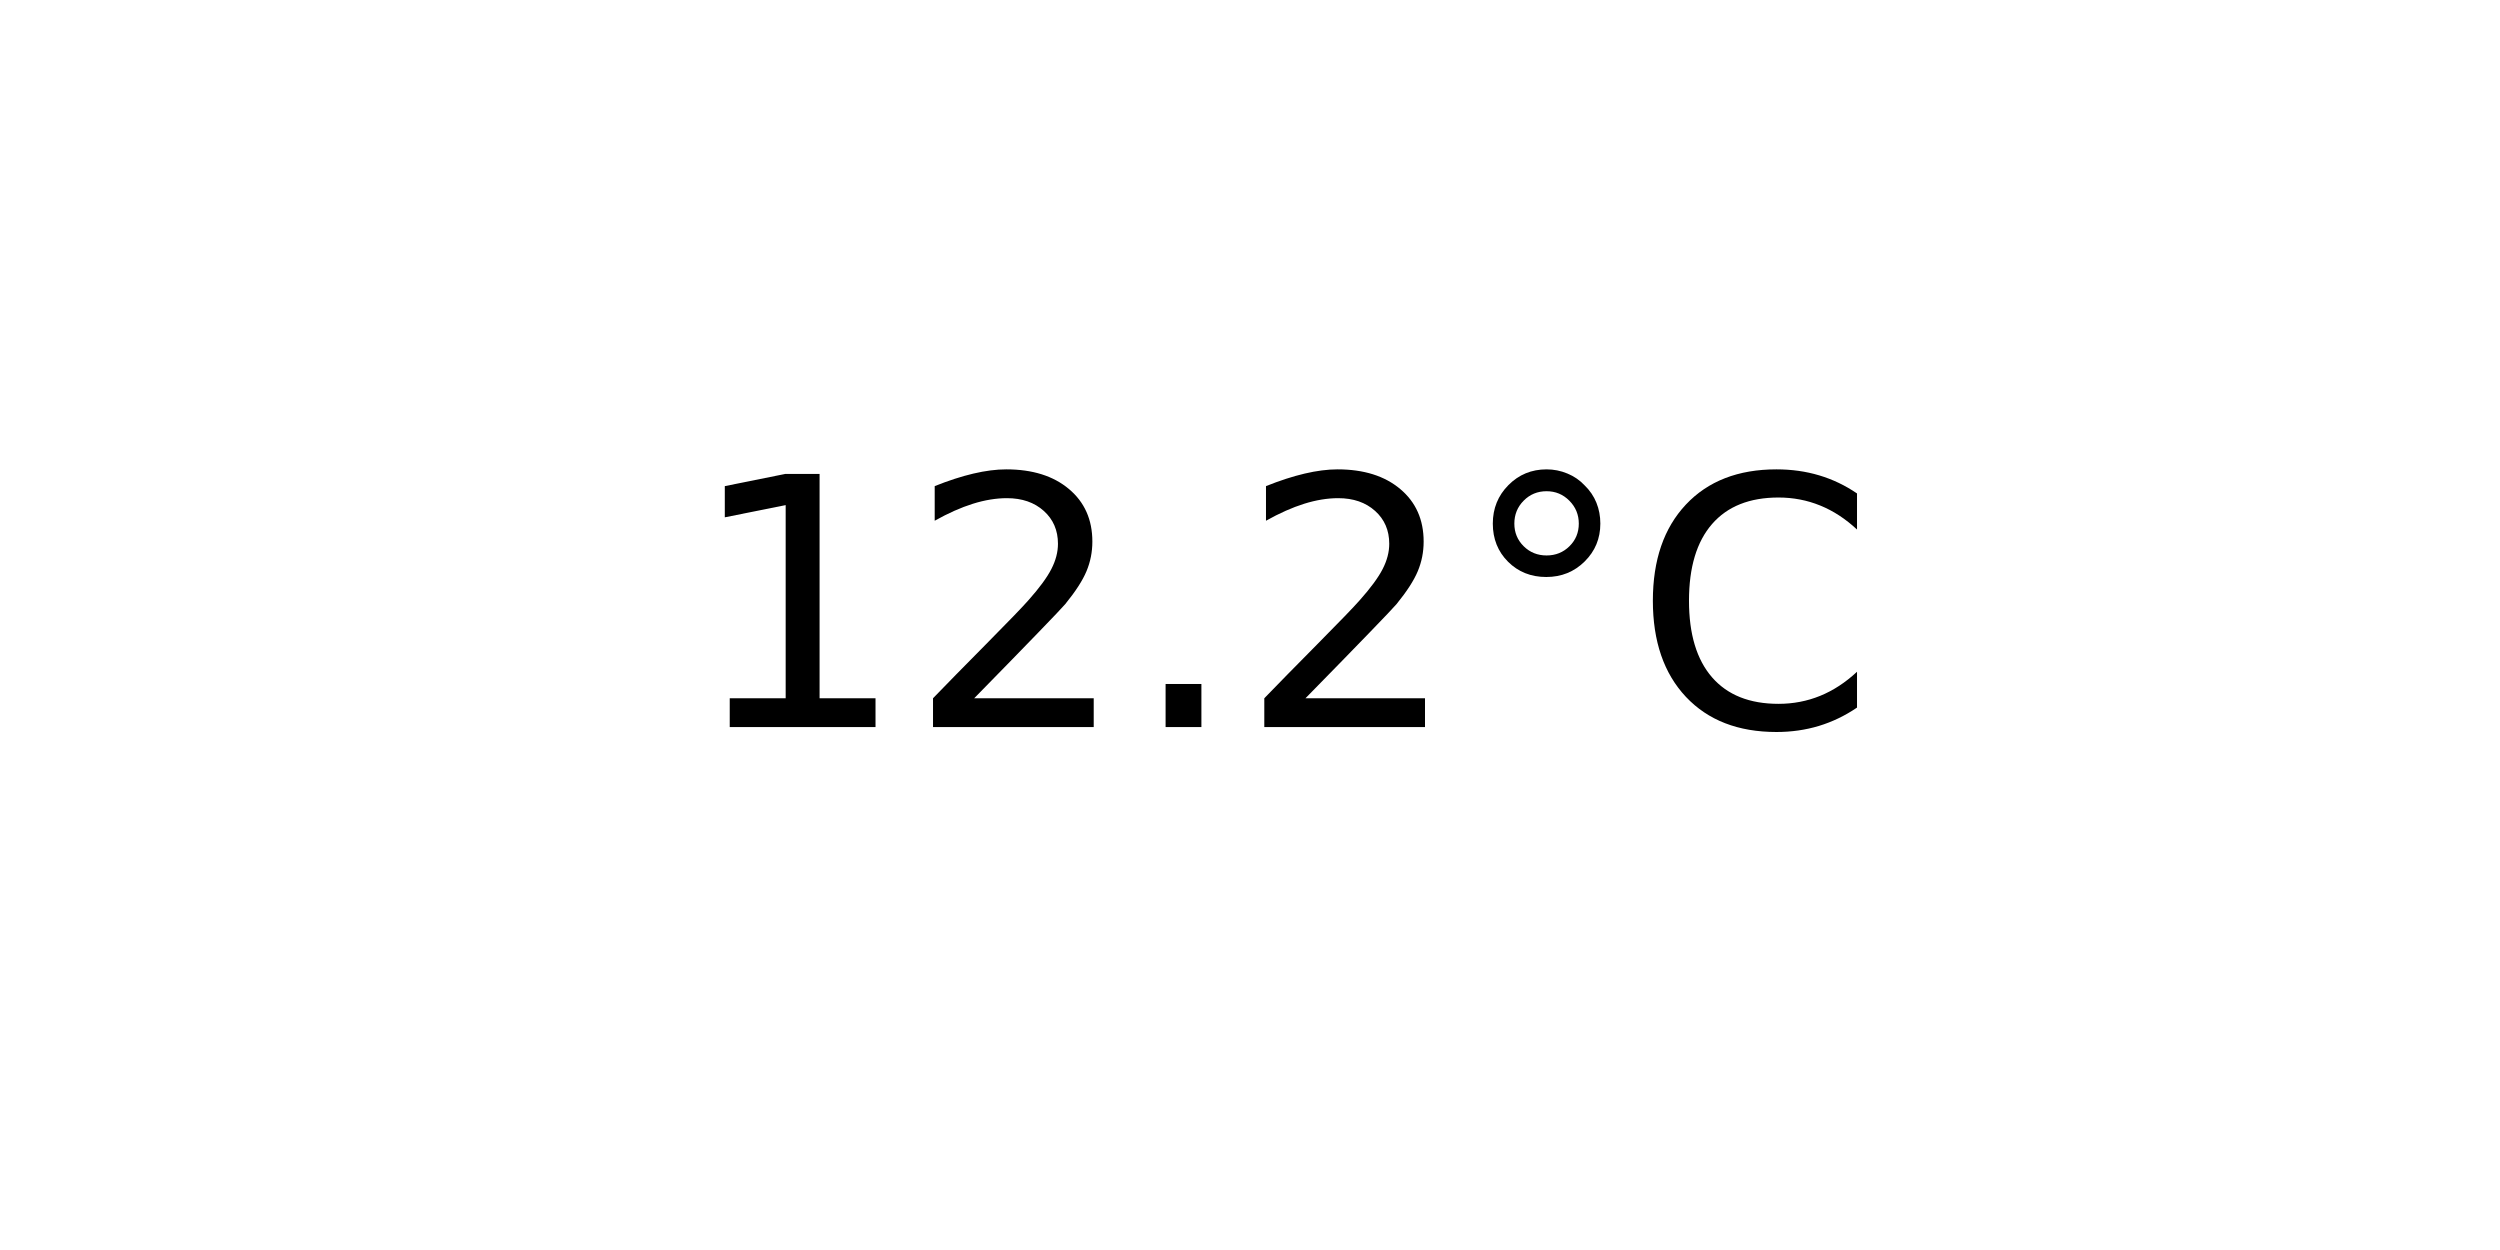
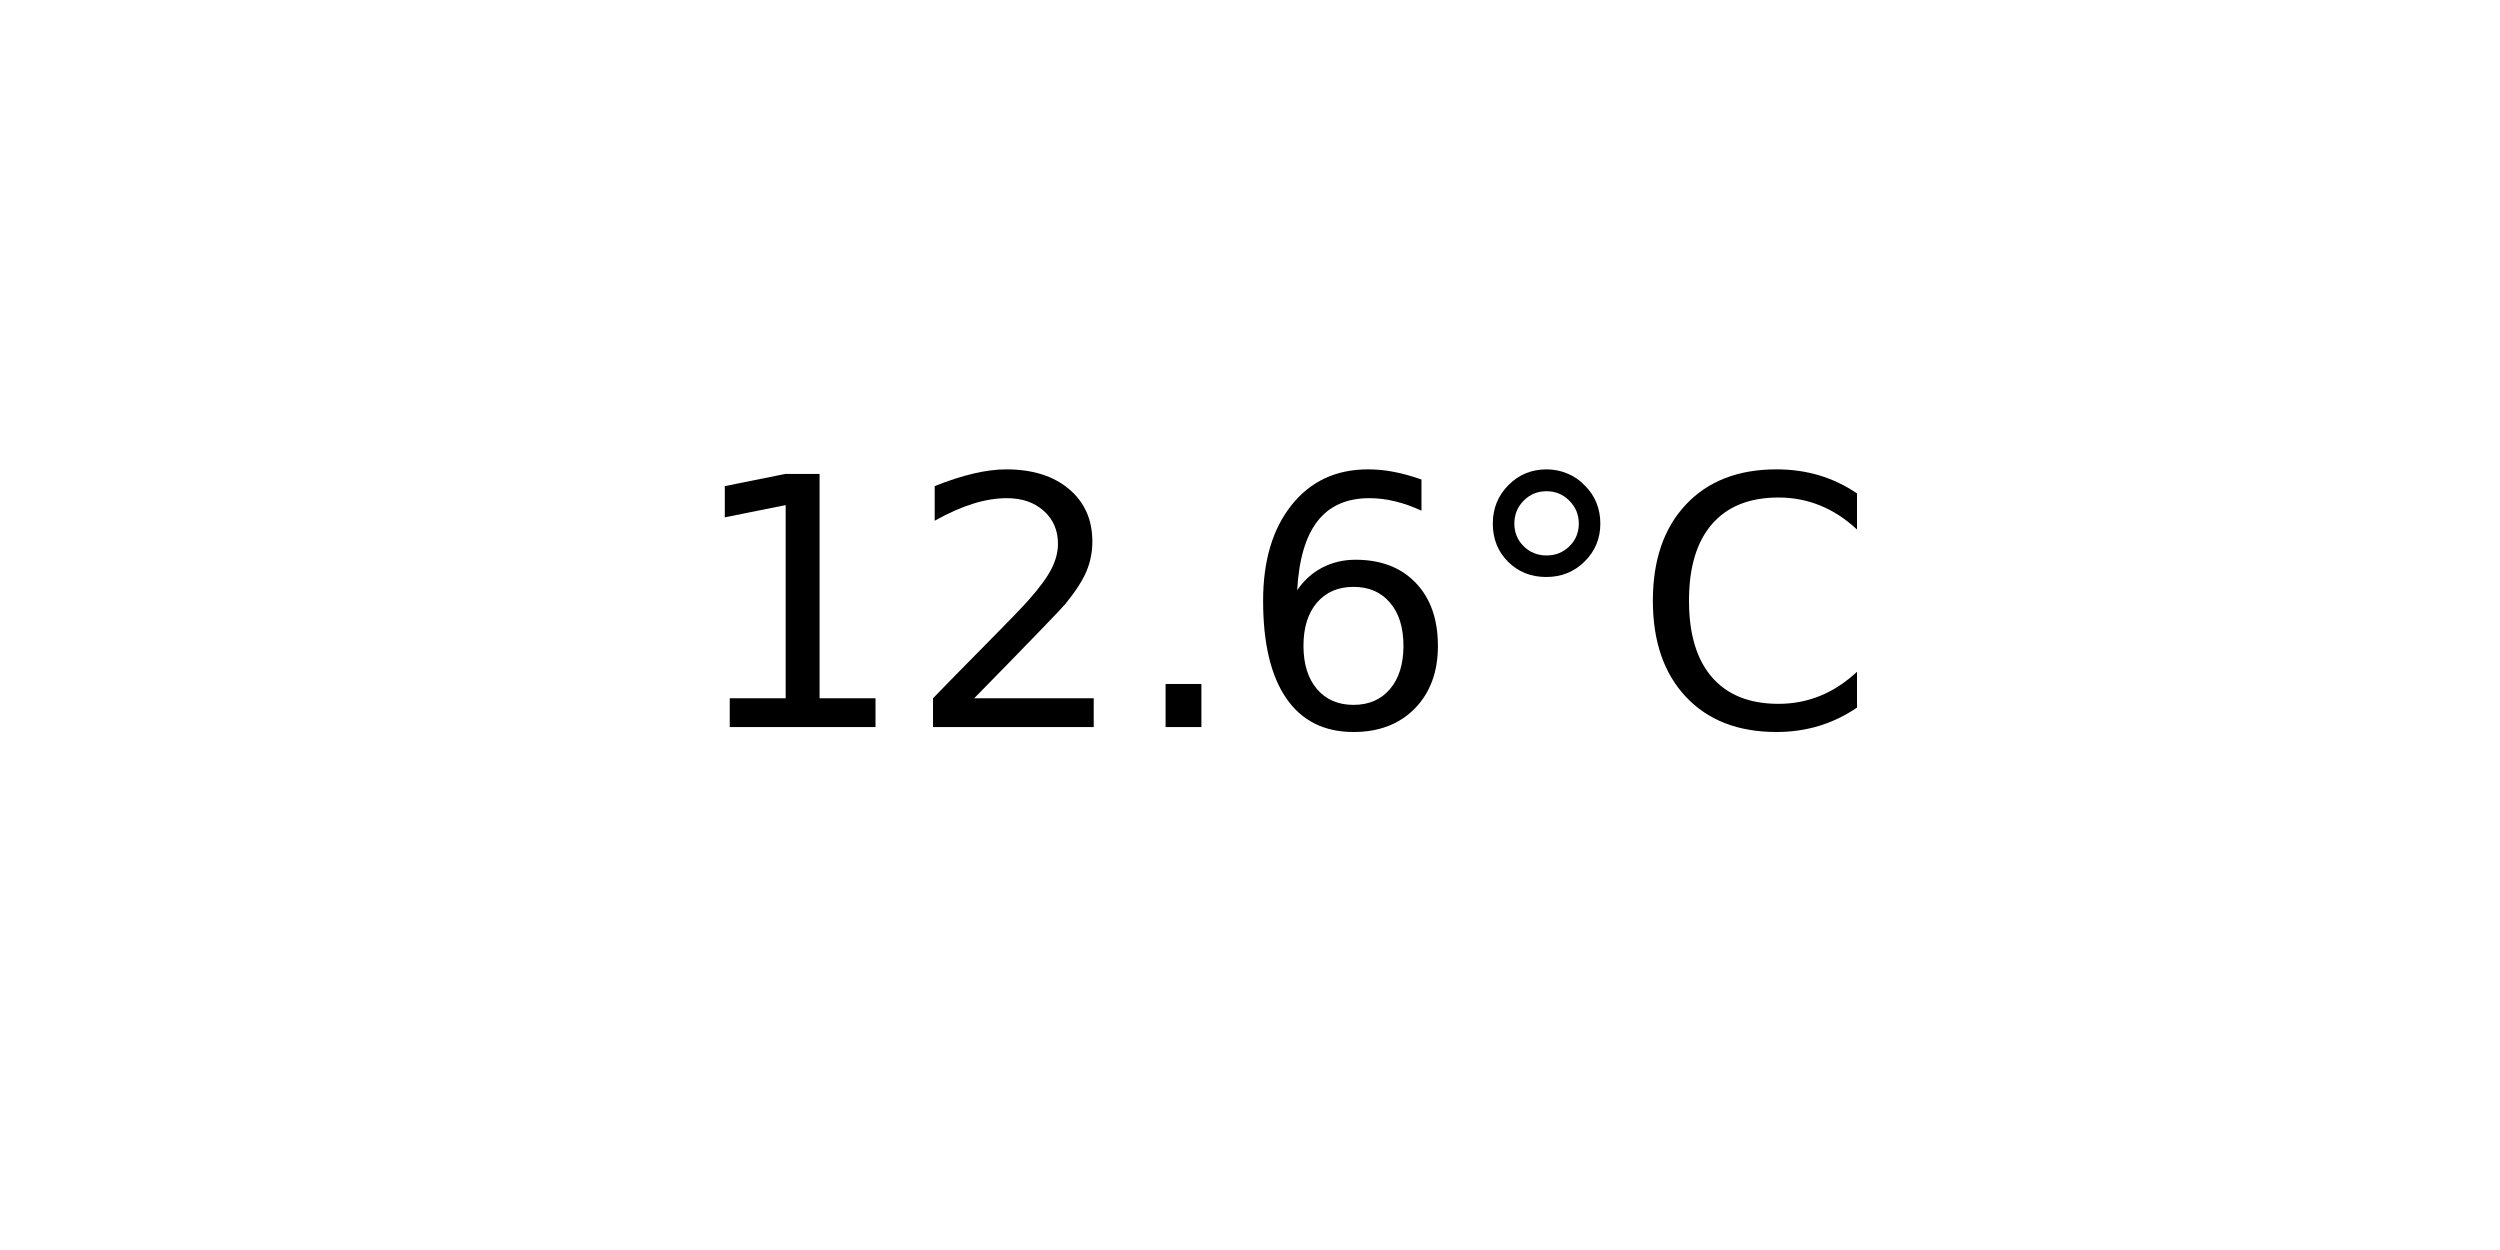
<svg xmlns="http://www.w3.org/2000/svg" xmlns:xlink="http://www.w3.org/1999/xlink" width="72pt" height="36pt" viewBox="0 0 72 36" version="1.1">
  <defs>
    <style type="text/css">*{stroke-linejoin: round; stroke-linecap: butt}</style>
  </defs>
  <g id="figure_1">
    <g id="axes_1">
      <g id="text_1">
        <g transform="translate(19.77578 20.93937) scale(0.1 -0.1)">
          <defs>
            <path id="DejaVuSans-31" d="M 794 531  L 1825 531  L 1825 4091  L 703 3866  L 703 4441  L 1819 4666  L 2450 4666  L 2450 531  L 3481 531  L 3481 0  L 794 0  L 794 531  z " transform="scale(0.015625)" />
            <path id="DejaVuSans-32" d="M 1228 531  L 3431 531  L 3431 0  L 469 0  L 469 531  Q 828 903 1448 1529  Q 2069 2156 2228 2338  Q 2531 2678 2651 2914  Q 2772 3150 2772 3378  Q 2772 3750 2511 3984  Q 2250 4219 1831 4219  Q 1534 4219 1204 4116  Q 875 4013 500 3803  L 500 4441  Q 881 4594 1212 4672  Q 1544 4750 1819 4750  Q 2544 4750 2975 4387  Q 3406 4025 3406 3419  Q 3406 3131 3298 2873  Q 3191 2616 2906 2266  Q 2828 2175 2409 1742  Q 1991 1309 1228 531  z " transform="scale(0.015625)" />
            <path id="DejaVuSans-2e" d="M 684 794  L 1344 794  L 1344 0  L 684 0  L 684 794  z " transform="scale(0.015625)" />
+             <path id="DejaVuSans-36" d="M 2113 2584  Q 1688 2584 1439 2293  Q 1191 2003 1191 1497  Q 1191 994 1439 701  Q 1688 409 2113 409  Q 2538 409 2786 701  Q 3034 994 3034 1497  Q 3034 2003 2786 2293  Q 2538 2584 2113 2584  z M 3366 4563  L 3366 3988  Q 3128 4100 2886 4159  Q 2644 4219 2406 4219  Q 1781 4219 1451 3797  Q 1122 3375 1075 2522  Q 1259 2794 1537 2939  Q 1816 3084 2150 3084  Q 2853 3084 3261 2657  Q 3669 2231 3669 1497  Q 3669 778 3244 343  Q 2819 -91 2113 -91  Q 1303 -91 875 529  Q 447 1150 447 2328  Q 447 3434 972 4092  Q 1497 4750 2381 4750  Q 2619 4750 2861 4703  Q 3103 4656 3366 4563  z " transform="scale(0.015625)" />
            <path id="DejaVuSans-b0" d="M 1600 4347  Q 1350 4347 1178 4173  Q 1006 4000 1006 3750  Q 1006 3503 1178 3333  Q 1350 3163 1600 3163  Q 1850 3163 2022 3333  Q 2194 3503 2194 3750  Q 2194 3997 2020 4172  Q 1847 4347 1600 4347  z M 1600 4750  Q 1800 4750 1984 4673  Q 2169 4597 2303 4453  Q 2447 4313 2519 4134  Q 2591 3956 2591 3750  Q 2591 3338 2302 3052  Q 2013 2766 1594 2766  Q 1172 2766 890 3047  Q 609 3328 609 3750  Q 609 4169 896 4459  Q 1184 4750 1600 4750  z " transform="scale(0.015625)" />
            <path id="DejaVuSans-43" d="M 4122 4306  L 4122 3641  Q 3803 3938 3442 4084  Q 3081 4231 2675 4231  Q 1875 4231 1450 3742  Q 1025 3253 1025 2328  Q 1025 1406 1450 917  Q 1875 428 2675 428  Q 3081 428 3442 575  Q 3803 722 4122 1019  L 4122 359  Q 3791 134 3420 21  Q 3050 -91 2638 -91  Q 1578 -91 968 557  Q 359 1206 359 2328  Q 359 3453 968 4101  Q 1578 4750 2638 4750  Q 3056 4750 3426 4639  Q 3797 4528 4122 4306  z " transform="scale(0.015625)" />
          </defs>
          <use xlink:href="#DejaVuSans-31" />
          <use xlink:href="#DejaVuSans-32" x="63.623" />
          <use xlink:href="#DejaVuSans-2e" x="127.246" />
-           <use xlink:href="#DejaVuSans-32" x="159.033" />
+           <use xlink:href="#DejaVuSans-36" x="159.033" />
          <use xlink:href="#DejaVuSans-b0" x="222.656" />
          <use xlink:href="#DejaVuSans-43" x="272.656" />
        </g>
      </g>
    </g>
  </g>
</svg>
